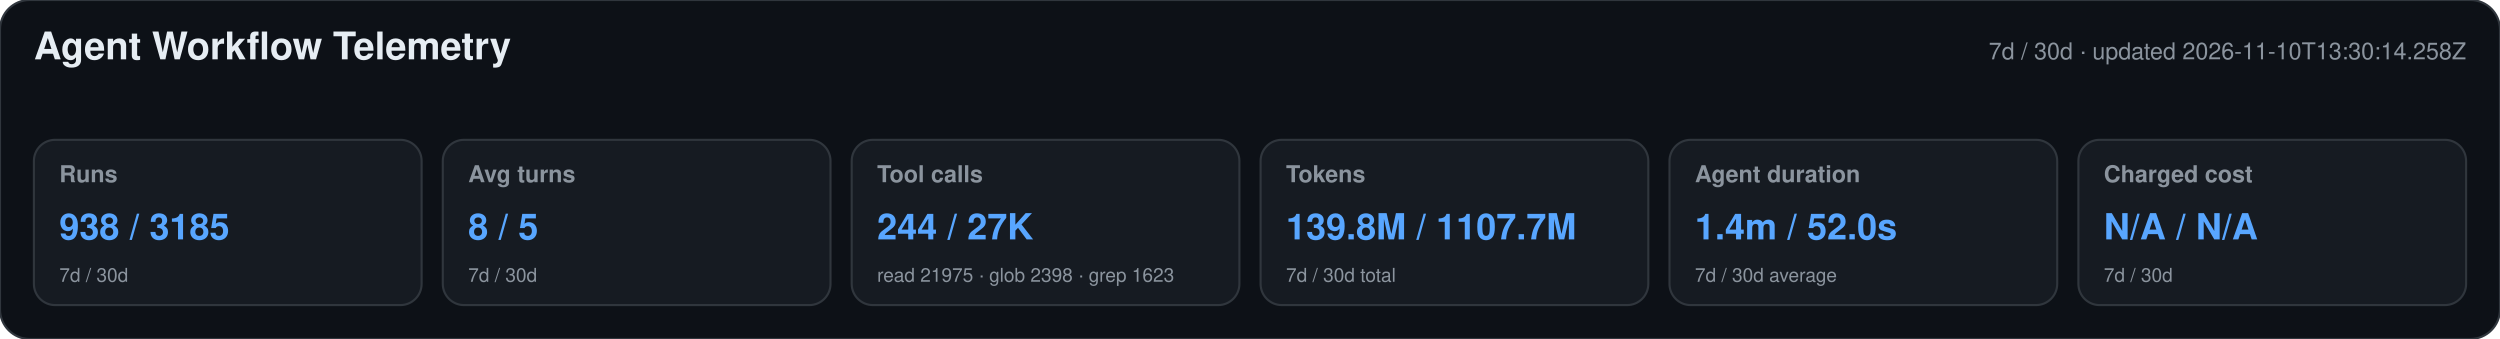
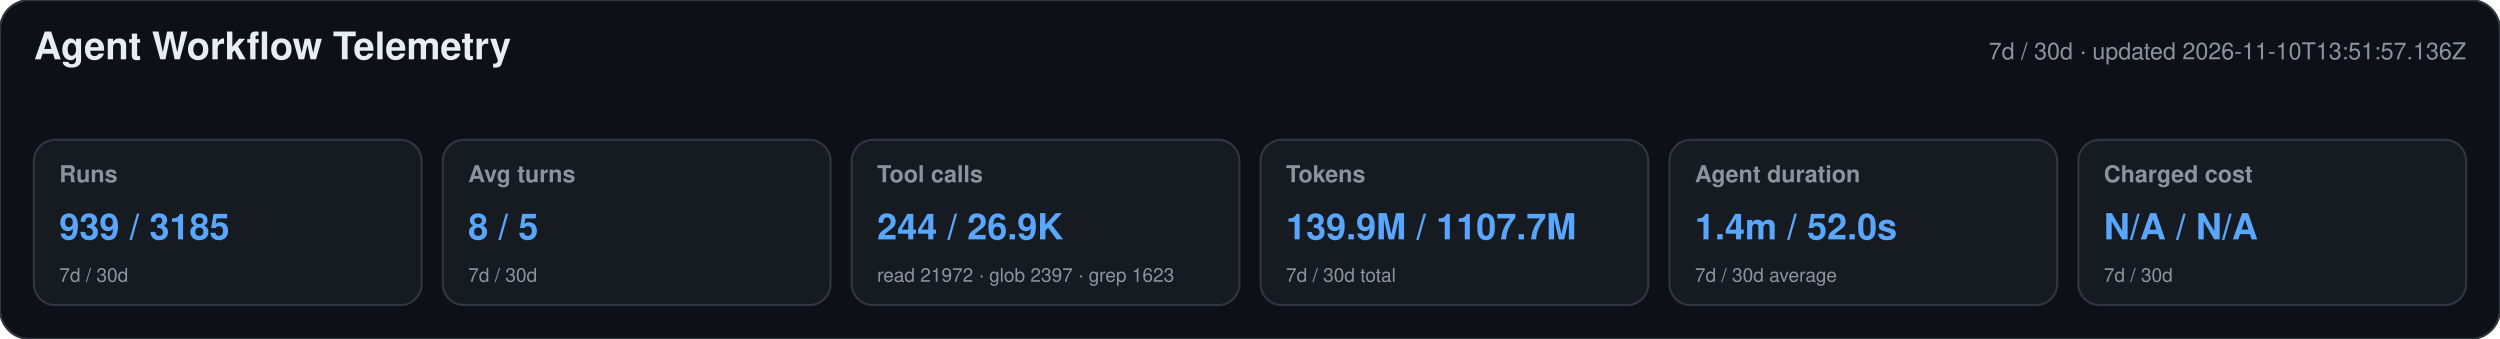
<svg xmlns="http://www.w3.org/2000/svg" width="1180" height="160" viewBox="0 0 1180 160" role="img" aria-labelledby="title desc">
  <style>text{font-family:-apple-system,BlinkMacSystemFont,"Segoe UI",Helvetica,Arial,sans-serif}.heading{font-size:18px;font-weight:650;fill:#e6edf3}.meta,.label,.secondary{fill:#8b949e}.meta,.label{font-size:11px}.label{font-weight:600}.primary{font-size:17px;font-weight:700;fill:#58a6ff}.secondary{font-size:9px}</style>
  <rect width="1180" height="160" rx="14" fill="#0d1117" stroke="#30363d" />
  <text x="16" y="28" class="heading">Agent Workflow Telemetry</text>
-   <text x="1164" y="28" text-anchor="end" class="meta">7d / 30d · updated 2026-11-10T13:30:14.258Z</text>
+   <text x="1164" y="28" text-anchor="end" class="meta">7d / 30d · updated 2026-11-10T13:51:57.136Z</text>
  <g>
    <rect x="16" y="66" width="183" height="78" rx="10" fill="#161b22" stroke="#30363d" />
    <text x="28" y="86" class="label">Runs</text>
-     <text x="28" y="113" class="primary">938 / 3185</text>
+     <text x="28" y="113" class="primary">939 / 3185</text>
    <text x="28" y="133" class="secondary">7d / 30d</text>
  </g>
  <g>
    <rect x="209" y="66" width="183" height="78" rx="10" fill="#161b22" stroke="#30363d" />
    <text x="221" y="86" class="label">Avg turns</text>
    <text x="221" y="113" class="primary">8 / 5</text>
    <text x="221" y="133" class="secondary">7d / 30d</text>
  </g>
  <g>
    <rect x="402" y="66" width="183" height="78" rx="10" fill="#161b22" stroke="#30363d" />
    <text x="414" y="86" class="label">Tool calls</text>
-     <text x="414" y="113" class="primary">244 / 27K</text>
-     <text x="414" y="133" class="secondary">read 21975 · glob 2398 · grep 1623</text>
+     <text x="414" y="113" class="primary">244 / 26.9K</text>
+     <text x="414" y="133" class="secondary">read 21972 · glob 2397 · grep 1623</text>
  </g>
  <g>
    <rect x="595" y="66" width="183" height="78" rx="10" fill="#161b22" stroke="#30363d" />
    <text x="607" y="86" class="label">Tokens</text>
-     <text x="607" y="113" class="primary">139.8M / 1107.7M</text>
+     <text x="607" y="113" class="primary">139.9M / 1107.7M</text>
    <text x="607" y="133" class="secondary">7d / 30d total</text>
  </g>
  <g>
    <rect x="788" y="66" width="183" height="78" rx="10" fill="#161b22" stroke="#30363d" />
    <text x="800" y="86" class="label">Agent duration</text>
    <text x="800" y="113" class="primary">1.4m / 52.0s</text>
    <text x="800" y="133" class="secondary">7d / 30d average</text>
  </g>
  <g>
    <rect x="981" y="66" width="183" height="78" rx="10" fill="#161b22" stroke="#30363d" />
    <text x="993" y="86" class="label">Charged cost</text>
    <text x="993" y="113" class="primary">N/A / N/A</text>
    <text x="993" y="133" class="secondary">7d / 30d</text>
  </g>
</svg>
